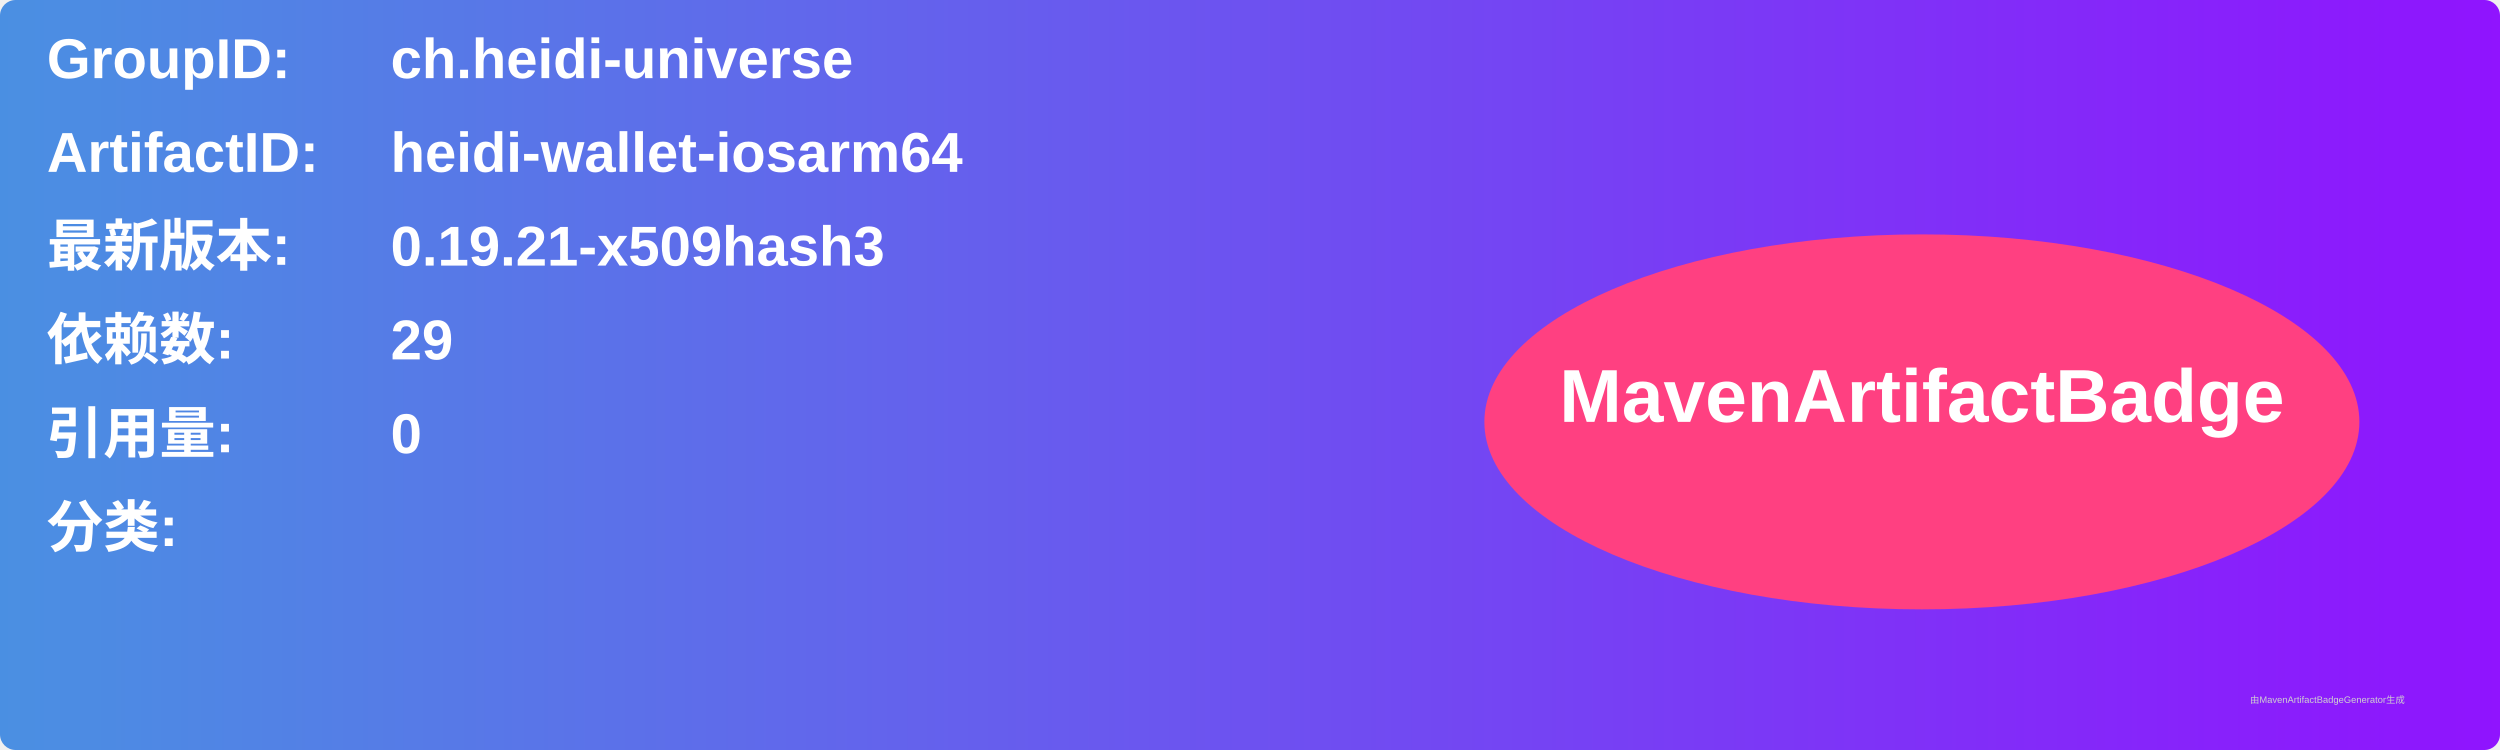
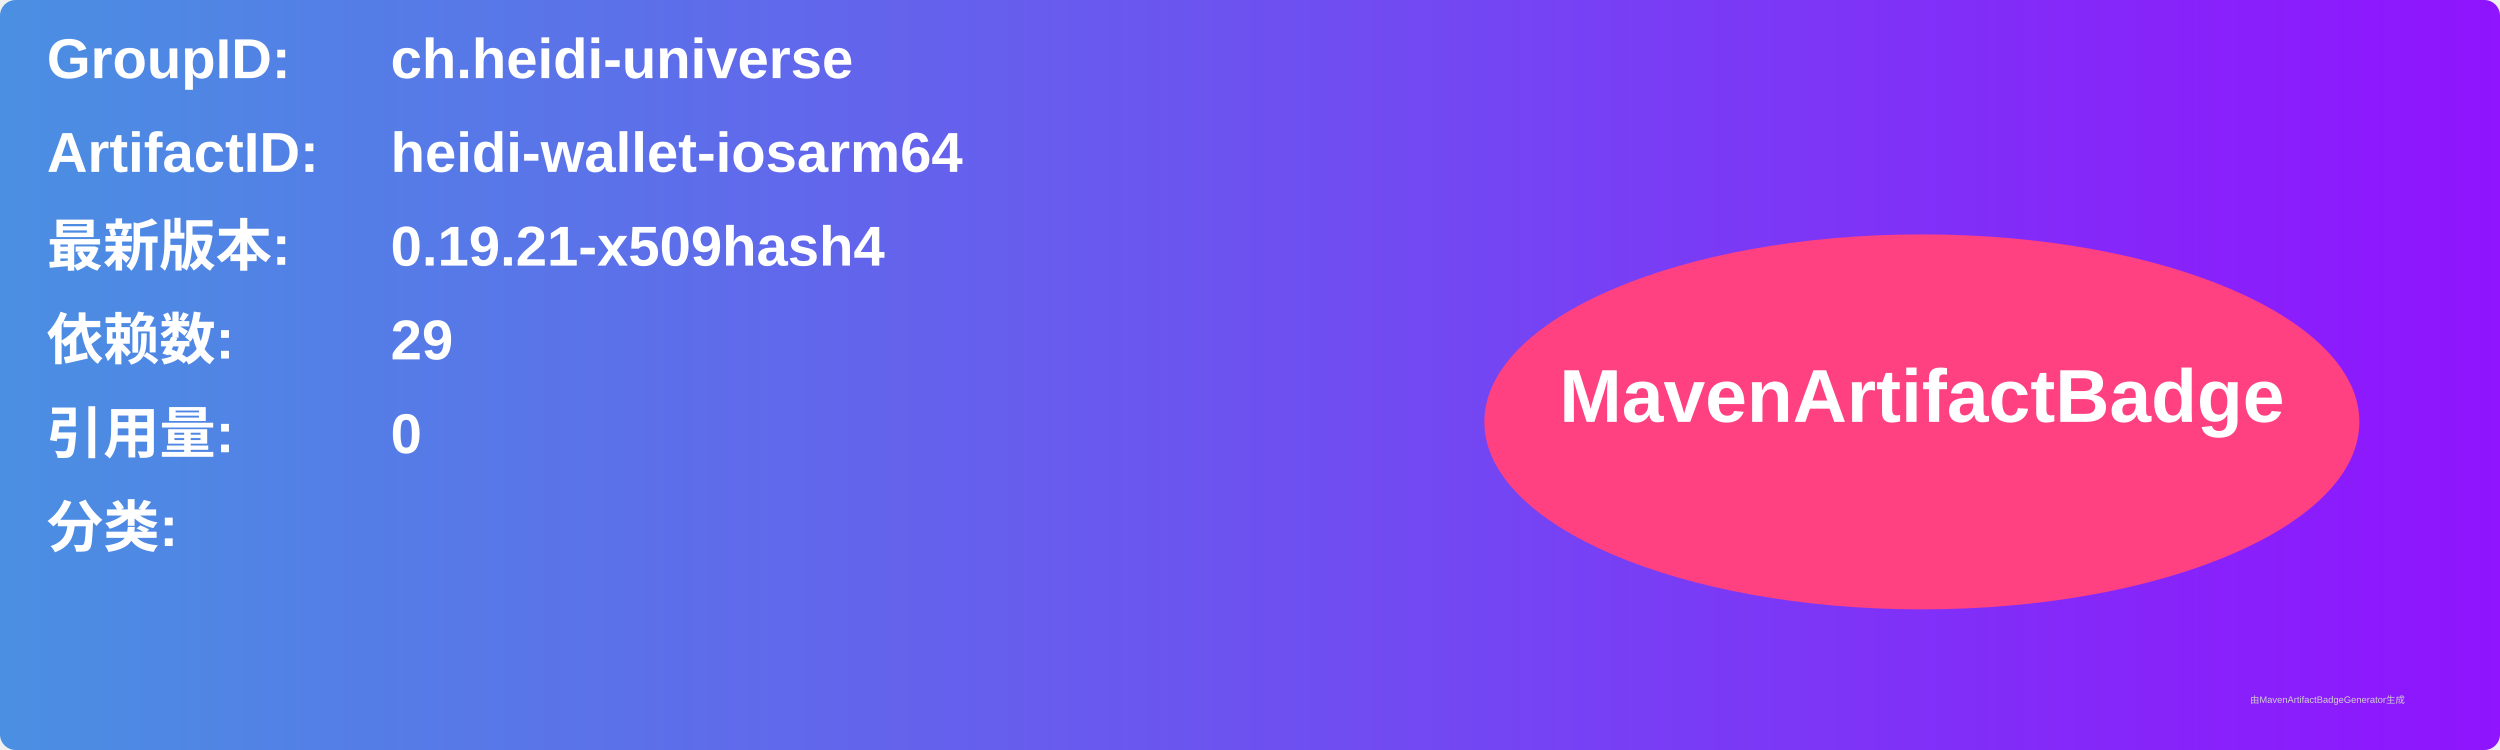
<svg xmlns="http://www.w3.org/2000/svg" width="800" height="240" viewBox="0 0 800 240">
  <linearGradient id="grad" x1="0%" y1="0%" x2="100%" y2="0%">
    <stop offset="0%" stop-color="#4a90e2" />
    <stop offset="100%" stop-color="#9013fe" />
  </linearGradient>
  <rect width="100%" height="100%" rx="5" ry="5" fill="url(#grad)" />
  <g transform="translate(15, 15)">
    <text x="0" y="10" font-family="Arial" font-size="18" fill="white" font-weight="bold" width="260">GroupID:</text>
    <text x="110" y="10" font-family="Arial" font-size="18" fill="white" font-weight="bold" width="460">ch.heidi-universe</text>
    <text x="0" y="40" font-family="Arial" font-size="18" fill="white" font-weight="bold" width="260">ArtifactID:</text>
    <text x="110" y="40" font-family="Arial" font-size="18" fill="white" font-weight="bold" width="460">heidi-wallet-iosarm64</text>
    <text x="0" y="70" font-family="Arial" font-size="18" fill="white" font-weight="bold">最新版本:</text>
    <text x="110" y="70" font-family="Arial" font-size="18" fill="white" font-weight="bold">
-       <tspan font-weight="bold">0.19.21-x509hash3</tspan>
+       <tspan font-weight="bold">0.19.21-x509hash4</tspan>
    </text>
    <text x="0" y="100" font-family="Arial" font-size="18" fill="white" font-weight="bold">依赖数: </text>
    <text x="110" y="100" font-family="Arial" font-size="18" fill="white">
      <tspan font-weight="bold">29</tspan>
    </text>
    <text x="0" y="130" font-family="Arial" font-size="18" fill="white" font-weight="bold">引用量: </text>
    <text x="110" y="130" font-family="Arial" font-size="18" fill="white">
      <tspan font-weight="bold">0</tspan>
    </text>
    <text x="0" y="160" font-family="Arial" font-size="18" fill="white" font-weight="bold">分类:</text>
    <text x="10" y="190" font-family="Arial" font-size="10" fill="white">
      <tspan font-weight="bold" />
    </text>
    <ellipse cx="600" cy="120" rx="140" ry="60" fill="#ff4081" />
    <text x="600" y="120" text-anchor="middle" font-family="Arial" font-size="24" fill="white" font-weight="bold">MavenArtifactBadge</text>
  </g>
  <text x="720" y="225" font-family="Arial" font-size="3" fill="#d0d0d0">由MavenArtifactBadgeGenerator生成</text>
</svg>
